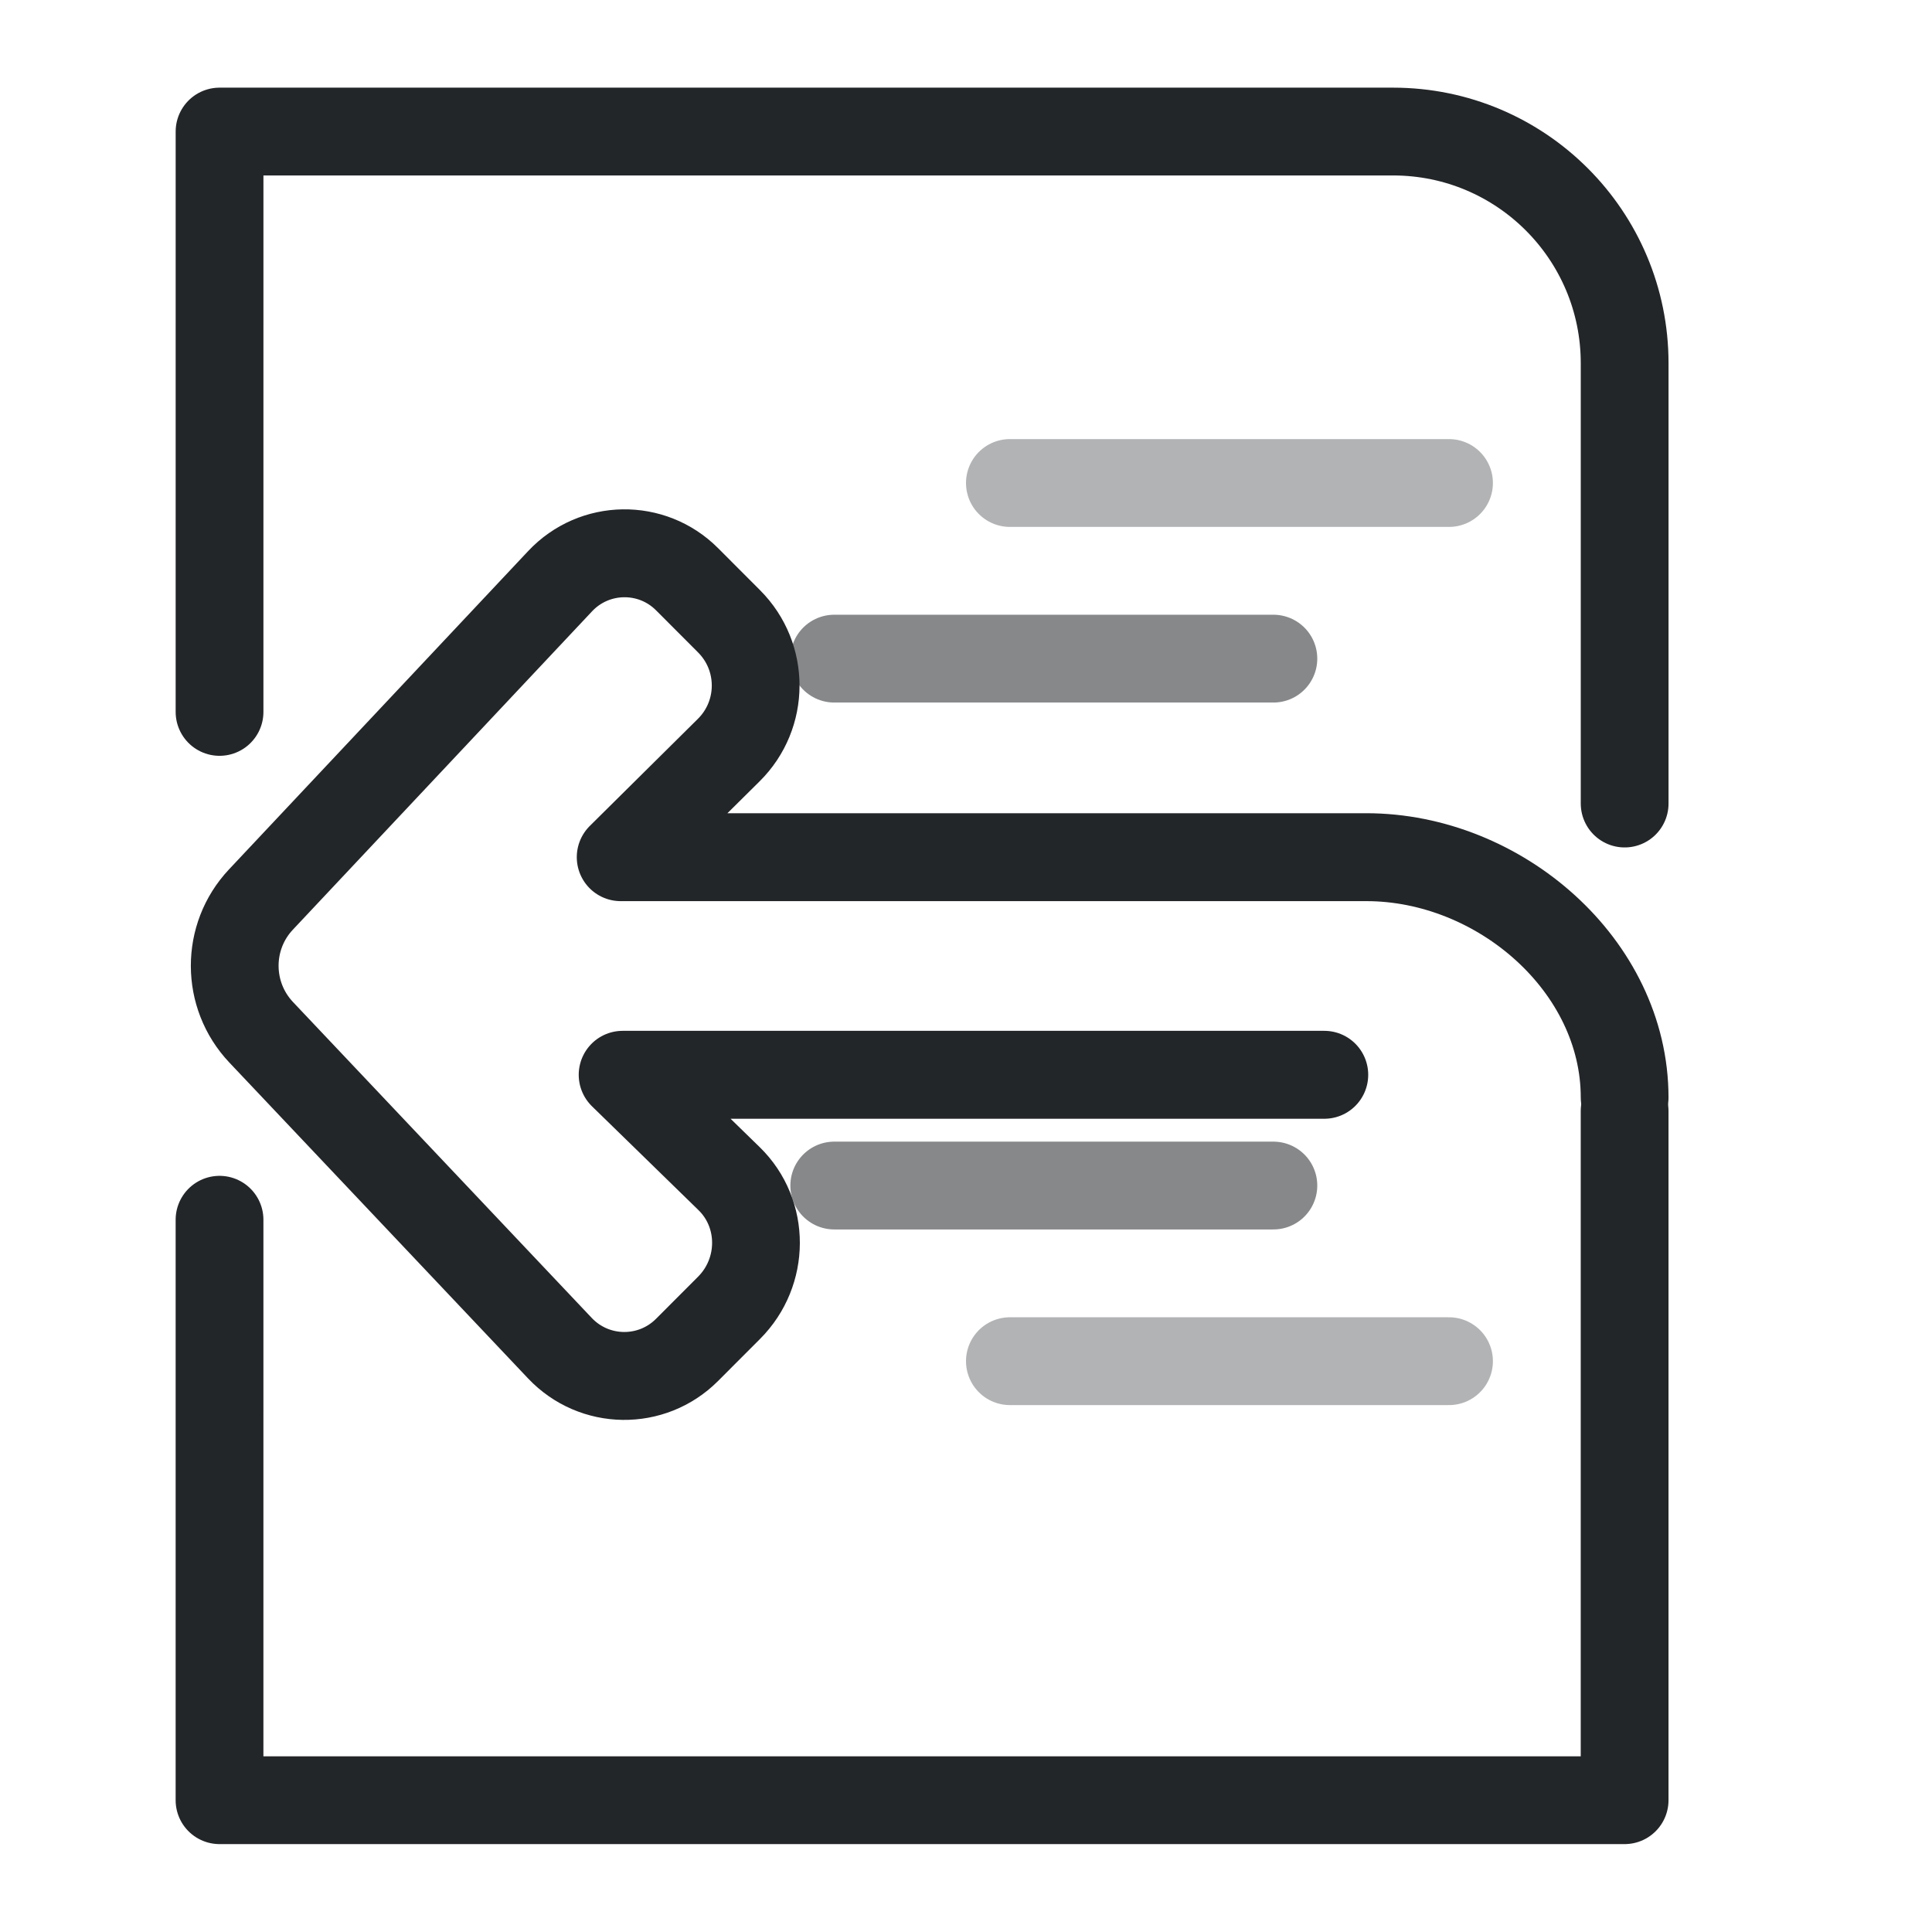
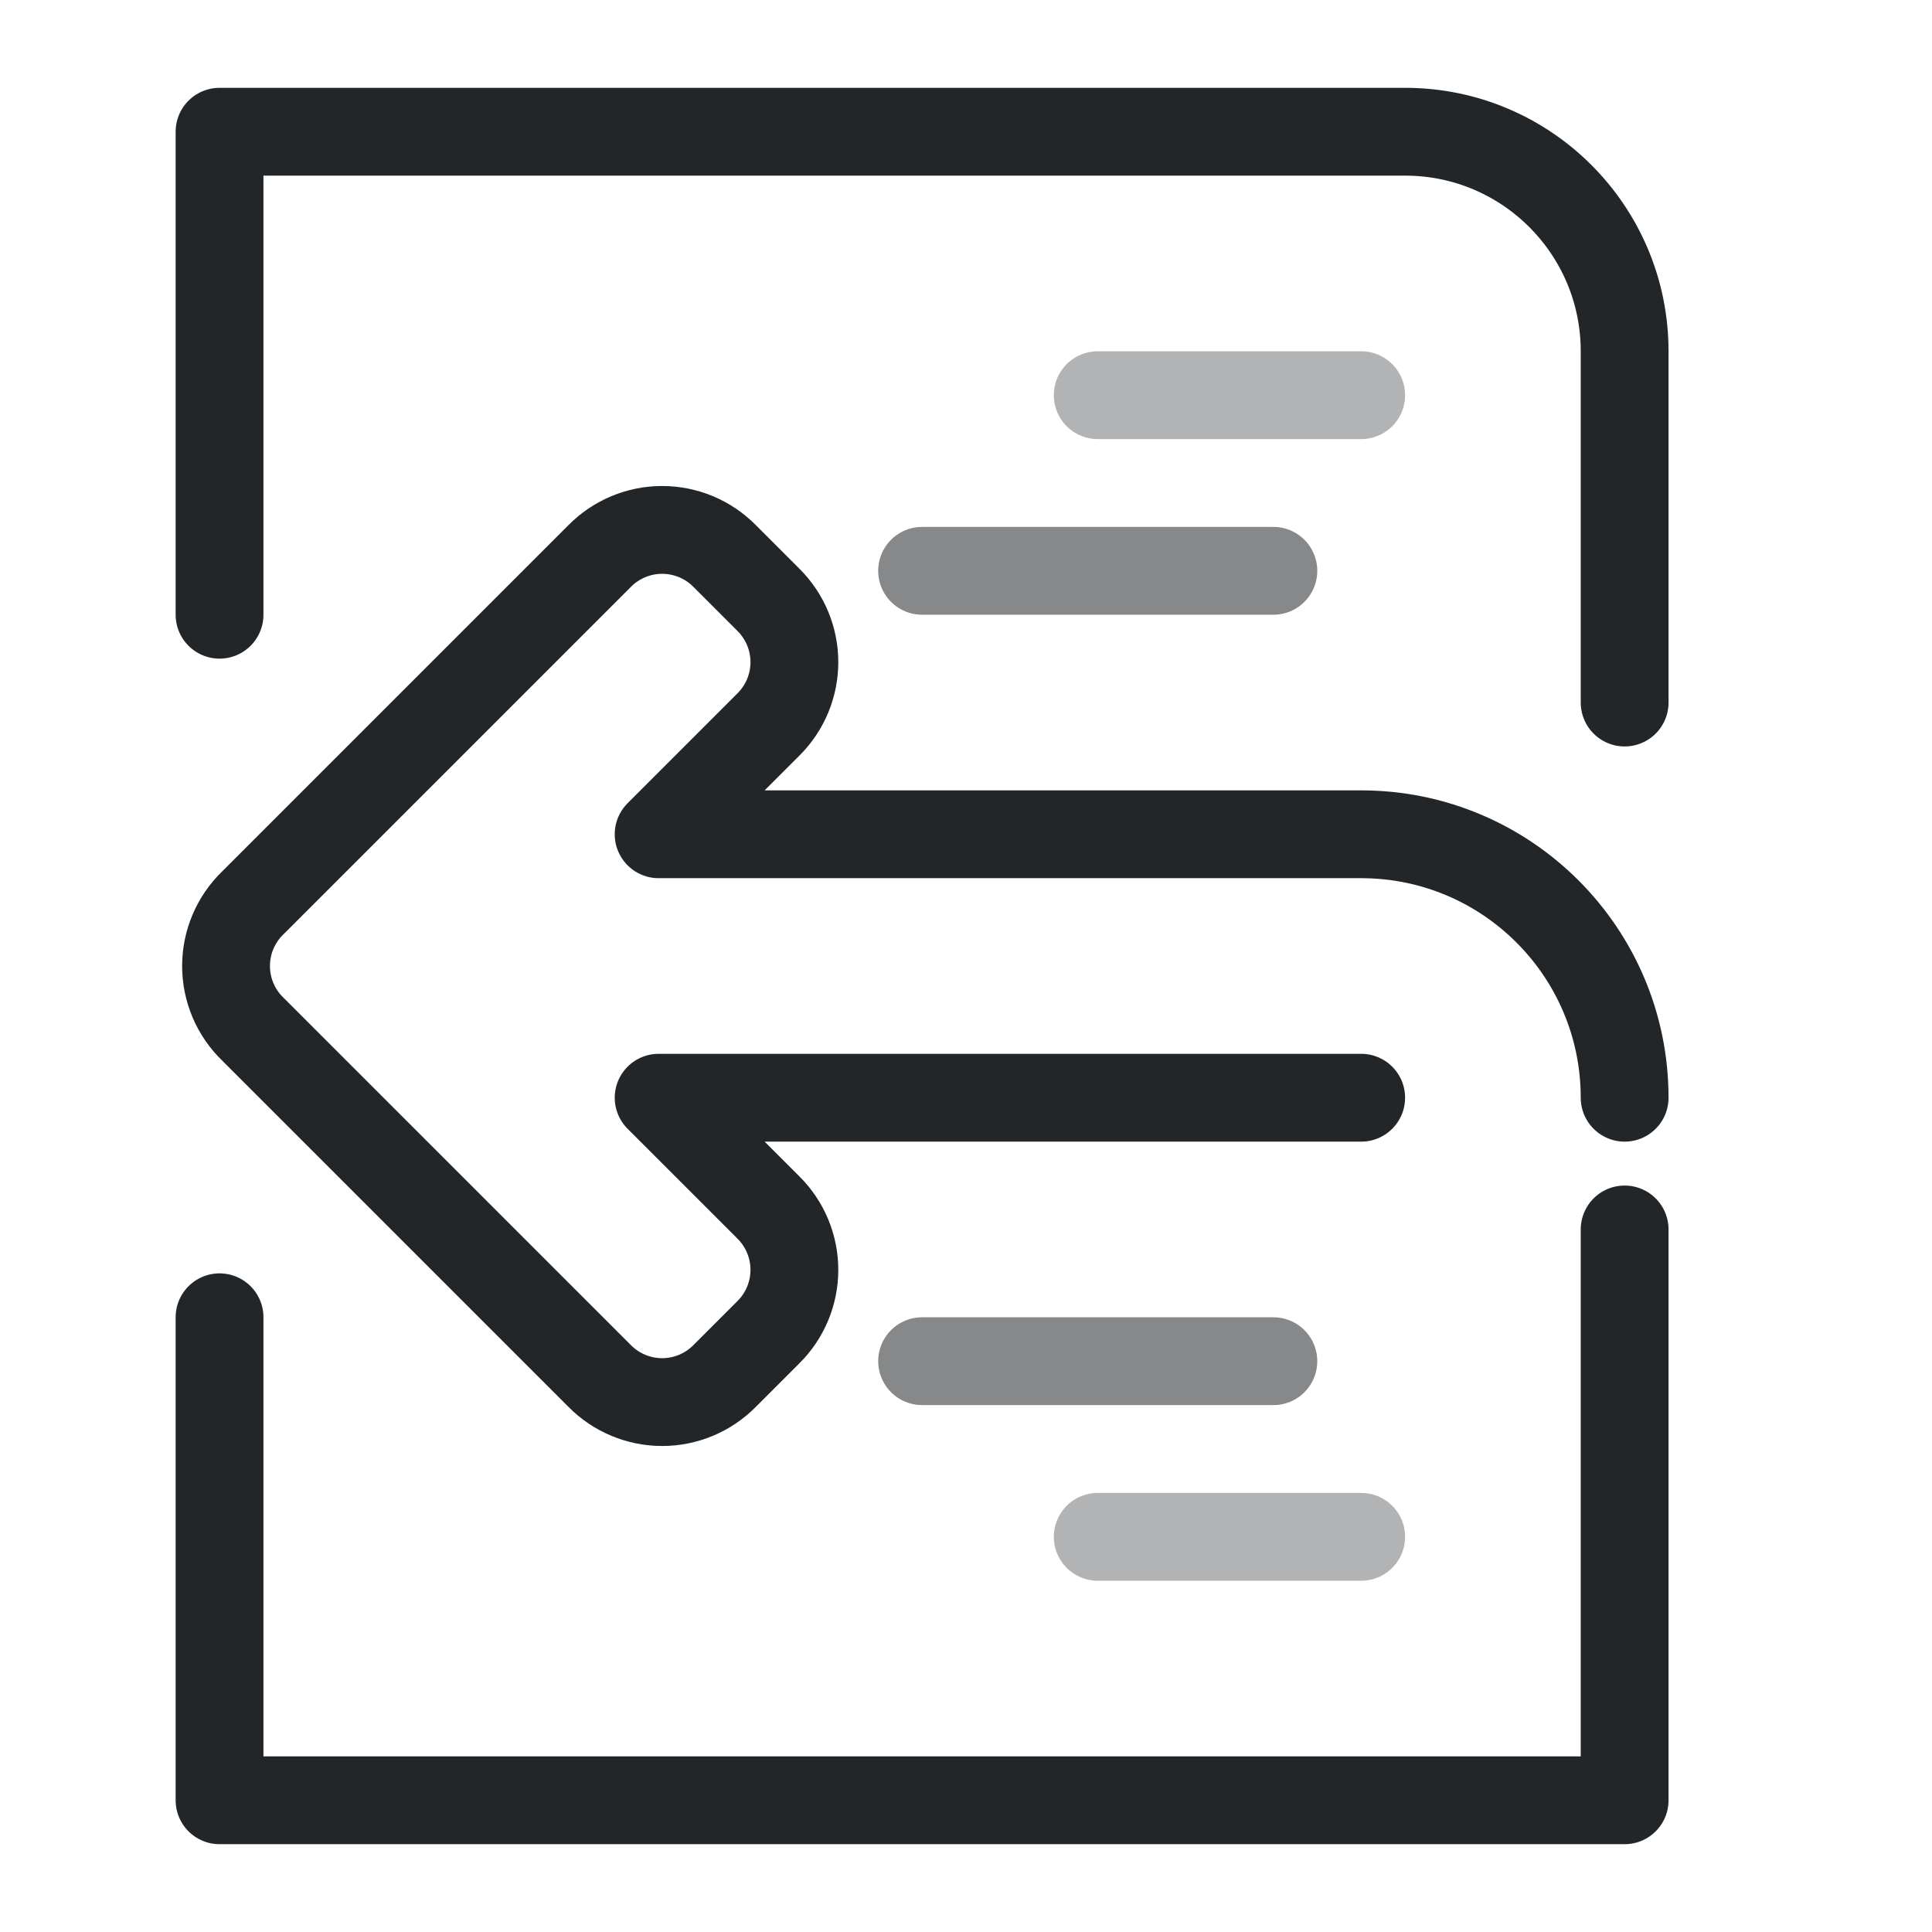
- <svg xmlns="http://www.w3.org/2000/svg" width="22" height="22" viewBox="0 0 22 22" version="1.1" xml:space="preserve">
+ <svg xmlns="http://www.w3.org/2000/svg" width="22" height="22" viewBox="0 0 22 22">
  <defs>
-     <style id="current-color-scheme" type="text/css">
-      .ColorScheme-Text { color:#232629; }
-      .ColorScheme-Highlight { color:#3daee9; }
-    </style>
+     <style id="current-color-scheme">.ColorScheme-Text {color:#232629;}</style>
  </defs>
-   <g transform="matrix(.82455 0 0 .82607 -2.0351 -2.267)" style="stroke-width:1.212">
-     <g transform="matrix(1.3529,0,0,1.3509,1.1177,1.4737)" style="stroke-width:1.212">
-       <g class="ColorScheme-Text" fill="none" stroke="currentColor" stroke-linecap="round" stroke-linejoin="round" stroke-width=".896" style="paint-order:fill markers stroke">
-         <path d="m17.582 12.278-0 7.032-14.343 0 9.39e-5-5.923m9.38e-5-5.182 9.08e-5-5.922h11.979c1.306 0 2.364 1.058 2.364 2.364l-0 4.493" style="stroke-width:.896" stroke="currentColor" class="ColorScheme-Text" />
-       </g>
-     </g>
-   </g>
-   <g transform="matrix(.82455 0 0 .82607 -2.6871 -.15204)" style="stroke-width:1.212">
-     <g transform="matrix(.78694 0 0 .78694 2.4139 1.9408)" style="stroke-width:1.54">
-       <g class="ColorScheme-Text" transform="translate(9.9968,9.4707)" fill="none" stroke="currentColor" stroke-linecap="round" stroke-linejoin="round" style="paint-order:stroke fill markers;stroke-width:1.54">
-         <path d="m14.318 7.124h-12.315l1.869 1.819c.633.616.625 1.637 0 2.262l-.738.738c-.62.62-1.628.606-2.231-.03l-5.243-5.534c-.617-.652-.619-1.672-.004-2.325l5.251-5.577c.6-.637 1.608-.653 2.227-.034l.738.738c.624.624.621 1.635-.006 2.255l-1.897 1.876h13.086c2.335 0 4.533 1.896 4.533 4.21" style="stroke-width:1.54" stroke="currentColor" class="ColorScheme-Text" />
-       </g>
-     </g>
-   </g>
-   <g class="ColorScheme-Text" fill="none" stroke="currentColor" stroke-linecap="round">
-     <path d="M9.5 7.5h5m-5 6h5" opacity=".55" stroke="currentColor" class="ColorScheme-Text" />
-     <path d="M11.5 5.5h5m-5 10h5" opacity=".35" stroke="currentColor" class="ColorScheme-Text" />
+   <g class="ColorScheme-Text" fill="none" stroke="currentColor" stroke-width="1" stroke-linecap="round" stroke-linejoin="round">
+     <path d="M2.5 7V1.5H16a2.5 2.5 0 0 1 2.5 2.5v4 M18.5 14v6.5h-16V15" stroke="currentColor" class="ColorScheme-Text" />
+     <path d="M15.5 12.5h-8l1.25 1.25a1 1 0 0 1 0 1.42l-.5.5a1 1 0 0 1-1.42 0l-3.95-3.95a1 1 0 0 1 0-1.44l3.95-3.95a1 1 0 0 1 1.42 0l.5.5a1 1 0 0 1 0 1.42L7.5 9.5h8a3 3 0 0 1 3 3" stroke="currentColor" class="ColorScheme-Text" />
+     <path d="M10.5 6.5h4 M10.5 15.5h4" opacity=".55" stroke="currentColor" class="ColorScheme-Text" />
+     <path d="M12.5 4.5h3m-3 13h3" opacity=".35" stroke="currentColor" class="ColorScheme-Text" />
  </g>
</svg>
